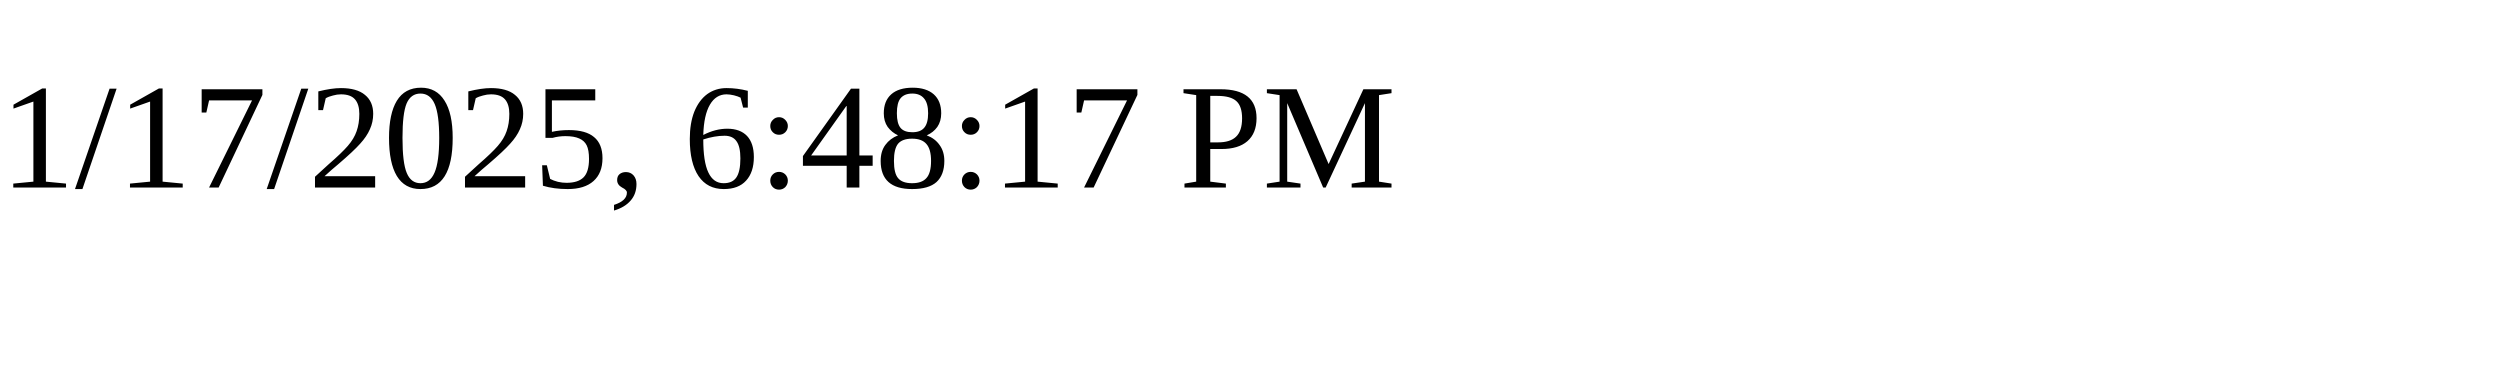
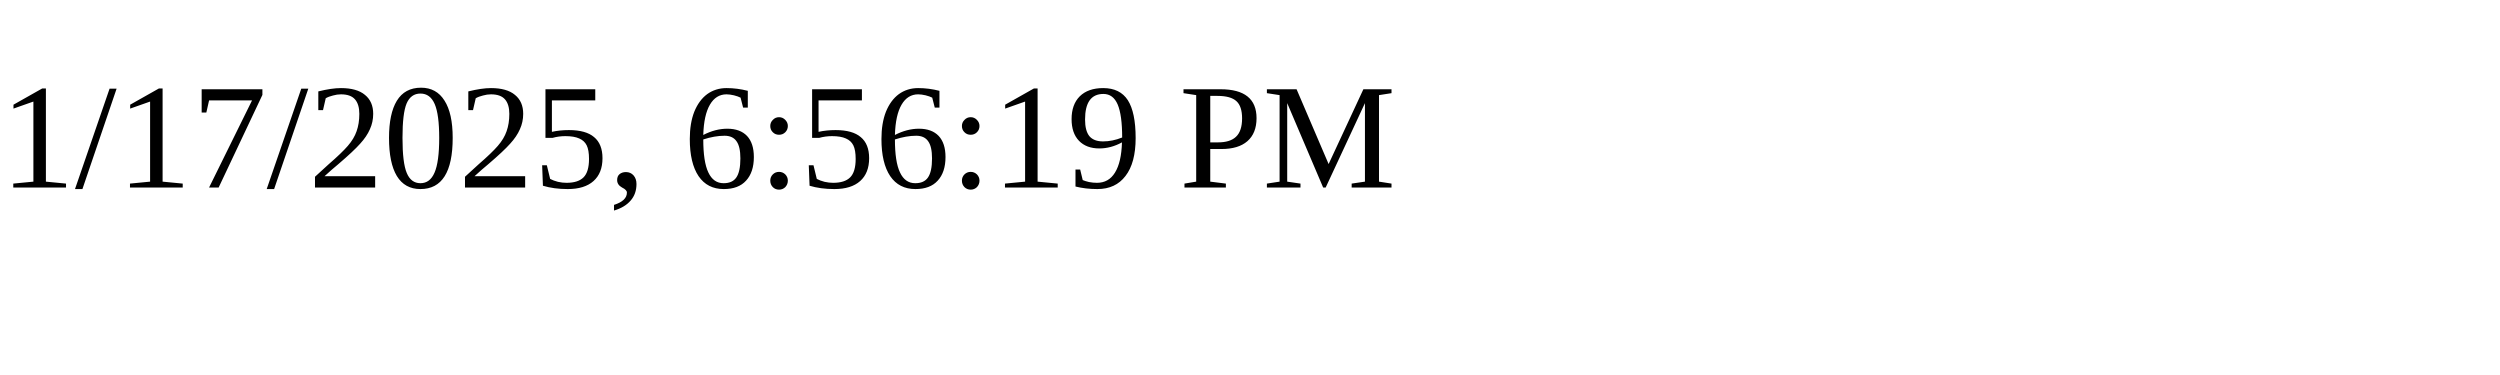
<svg xmlns="http://www.w3.org/2000/svg" height="30" width="200">
-   <text x="0" y="15">1/17/2025, 6:48:17 PM</text>
+   <text x="0" y="15">1/17/2025, 6:56:19 PM</text>
</svg>
